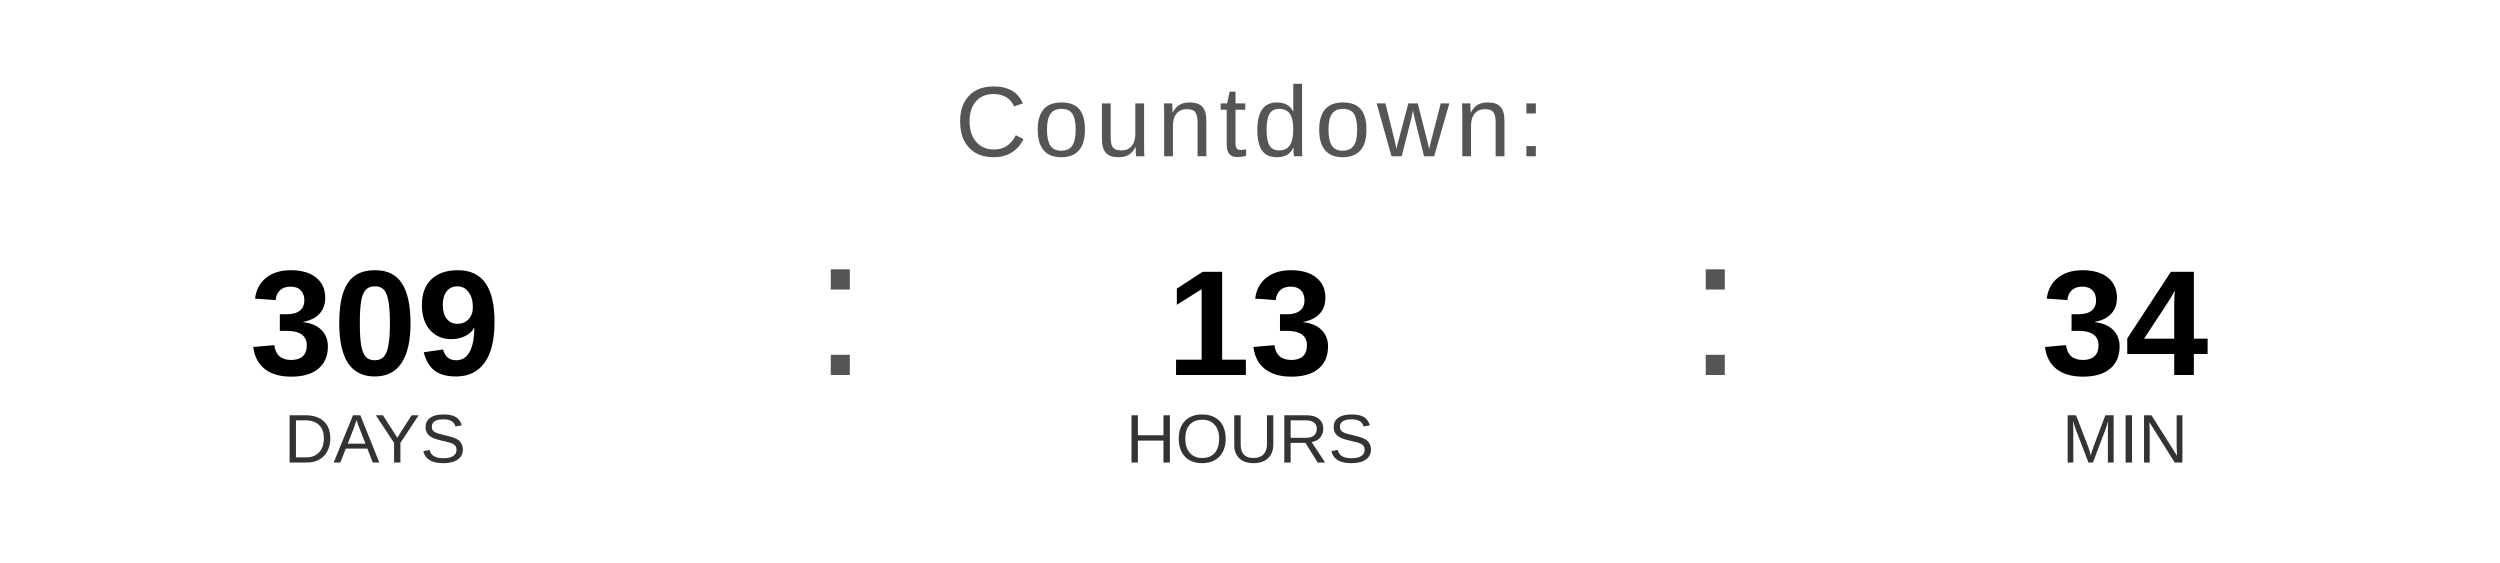
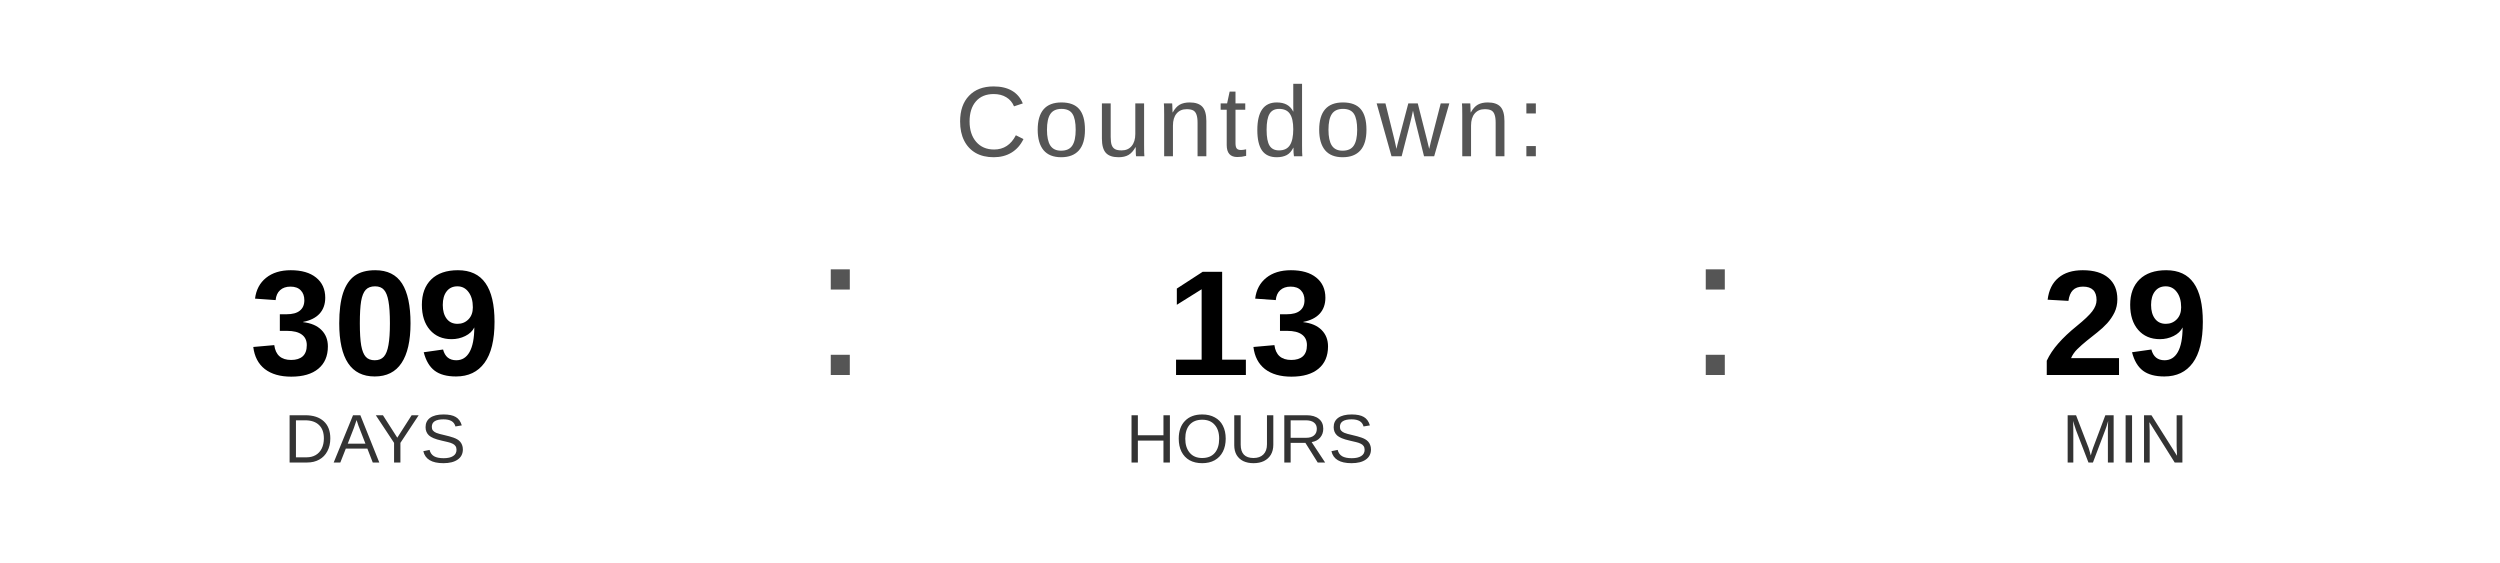
<svg xmlns="http://www.w3.org/2000/svg" width="400" height="90" viewBox="0 0 400 90">
  <text x="200" y="25" font-family="Arial, Helvetica, sans-serif" font-size="16" fill="#555555" text-anchor="middle" letter-spacing="1">
    Countdown:
  </text>
  <text x="60" y="60" font-family="Arial, Helvetica, sans-serif" font-size="24" font-weight="bold" fill="#000000" text-anchor="middle">309</text>
  <text x="60" y="74" font-family="Arial, Helvetica, sans-serif" font-size="11" fill="#333333" text-anchor="middle">DAYS</text>
  <text x="130" y="60" font-family="Arial, sans-serif" font-size="32" fill="#555555">:</text>
  <text x="200" y="60" font-family="Arial, Helvetica, sans-serif" font-size="24" font-weight="bold" fill="#000000" text-anchor="middle">13</text>
  <text x="200" y="74" font-family="Arial, Helvetica, sans-serif" font-size="11" fill="#333333" text-anchor="middle">HOURS</text>
  <text x="270" y="60" font-family="Arial, sans-serif" font-size="32" fill="#555555">:</text>
-   <text x="340" y="60" font-family="Arial, Helvetica, sans-serif" font-size="24" font-weight="bold" fill="#000000" text-anchor="middle">34</text>
+   <text x="340" y="60" font-family="Arial, Helvetica, sans-serif" font-size="24" font-weight="bold" fill="#000000" text-anchor="middle">29</text>
  <text x="340" y="74" font-family="Arial, Helvetica, sans-serif" font-size="11" fill="#333333" text-anchor="middle">MIN</text>
</svg>
